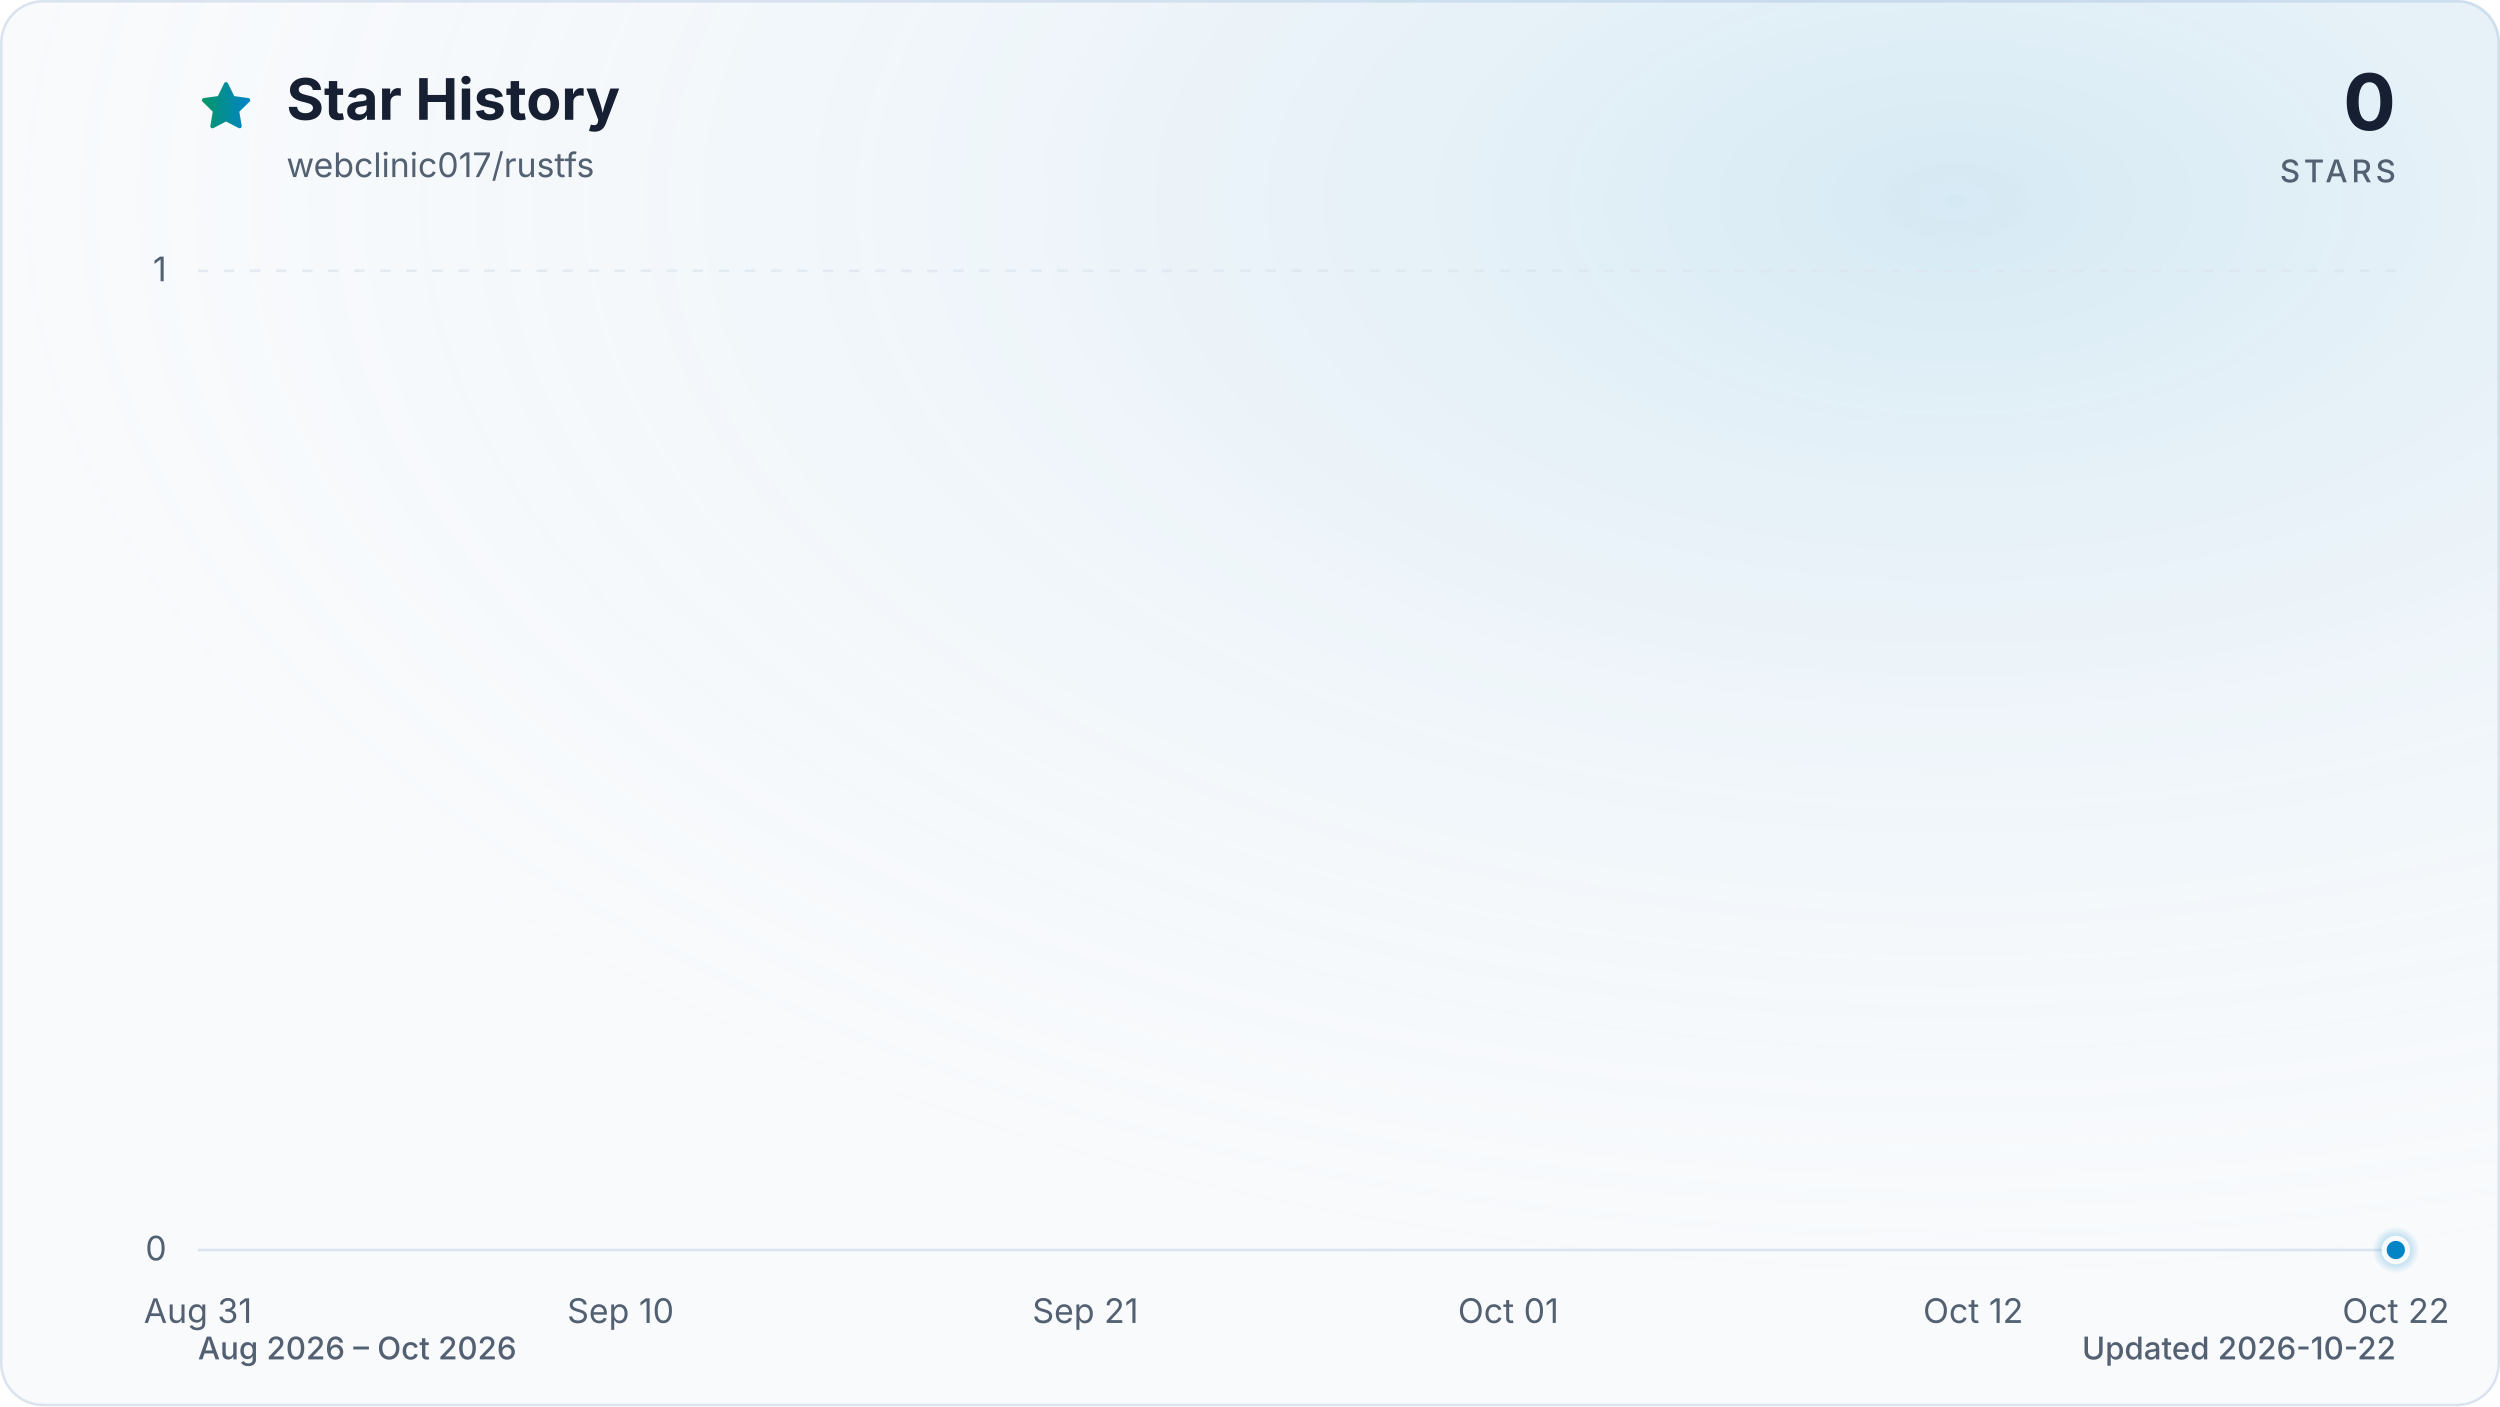
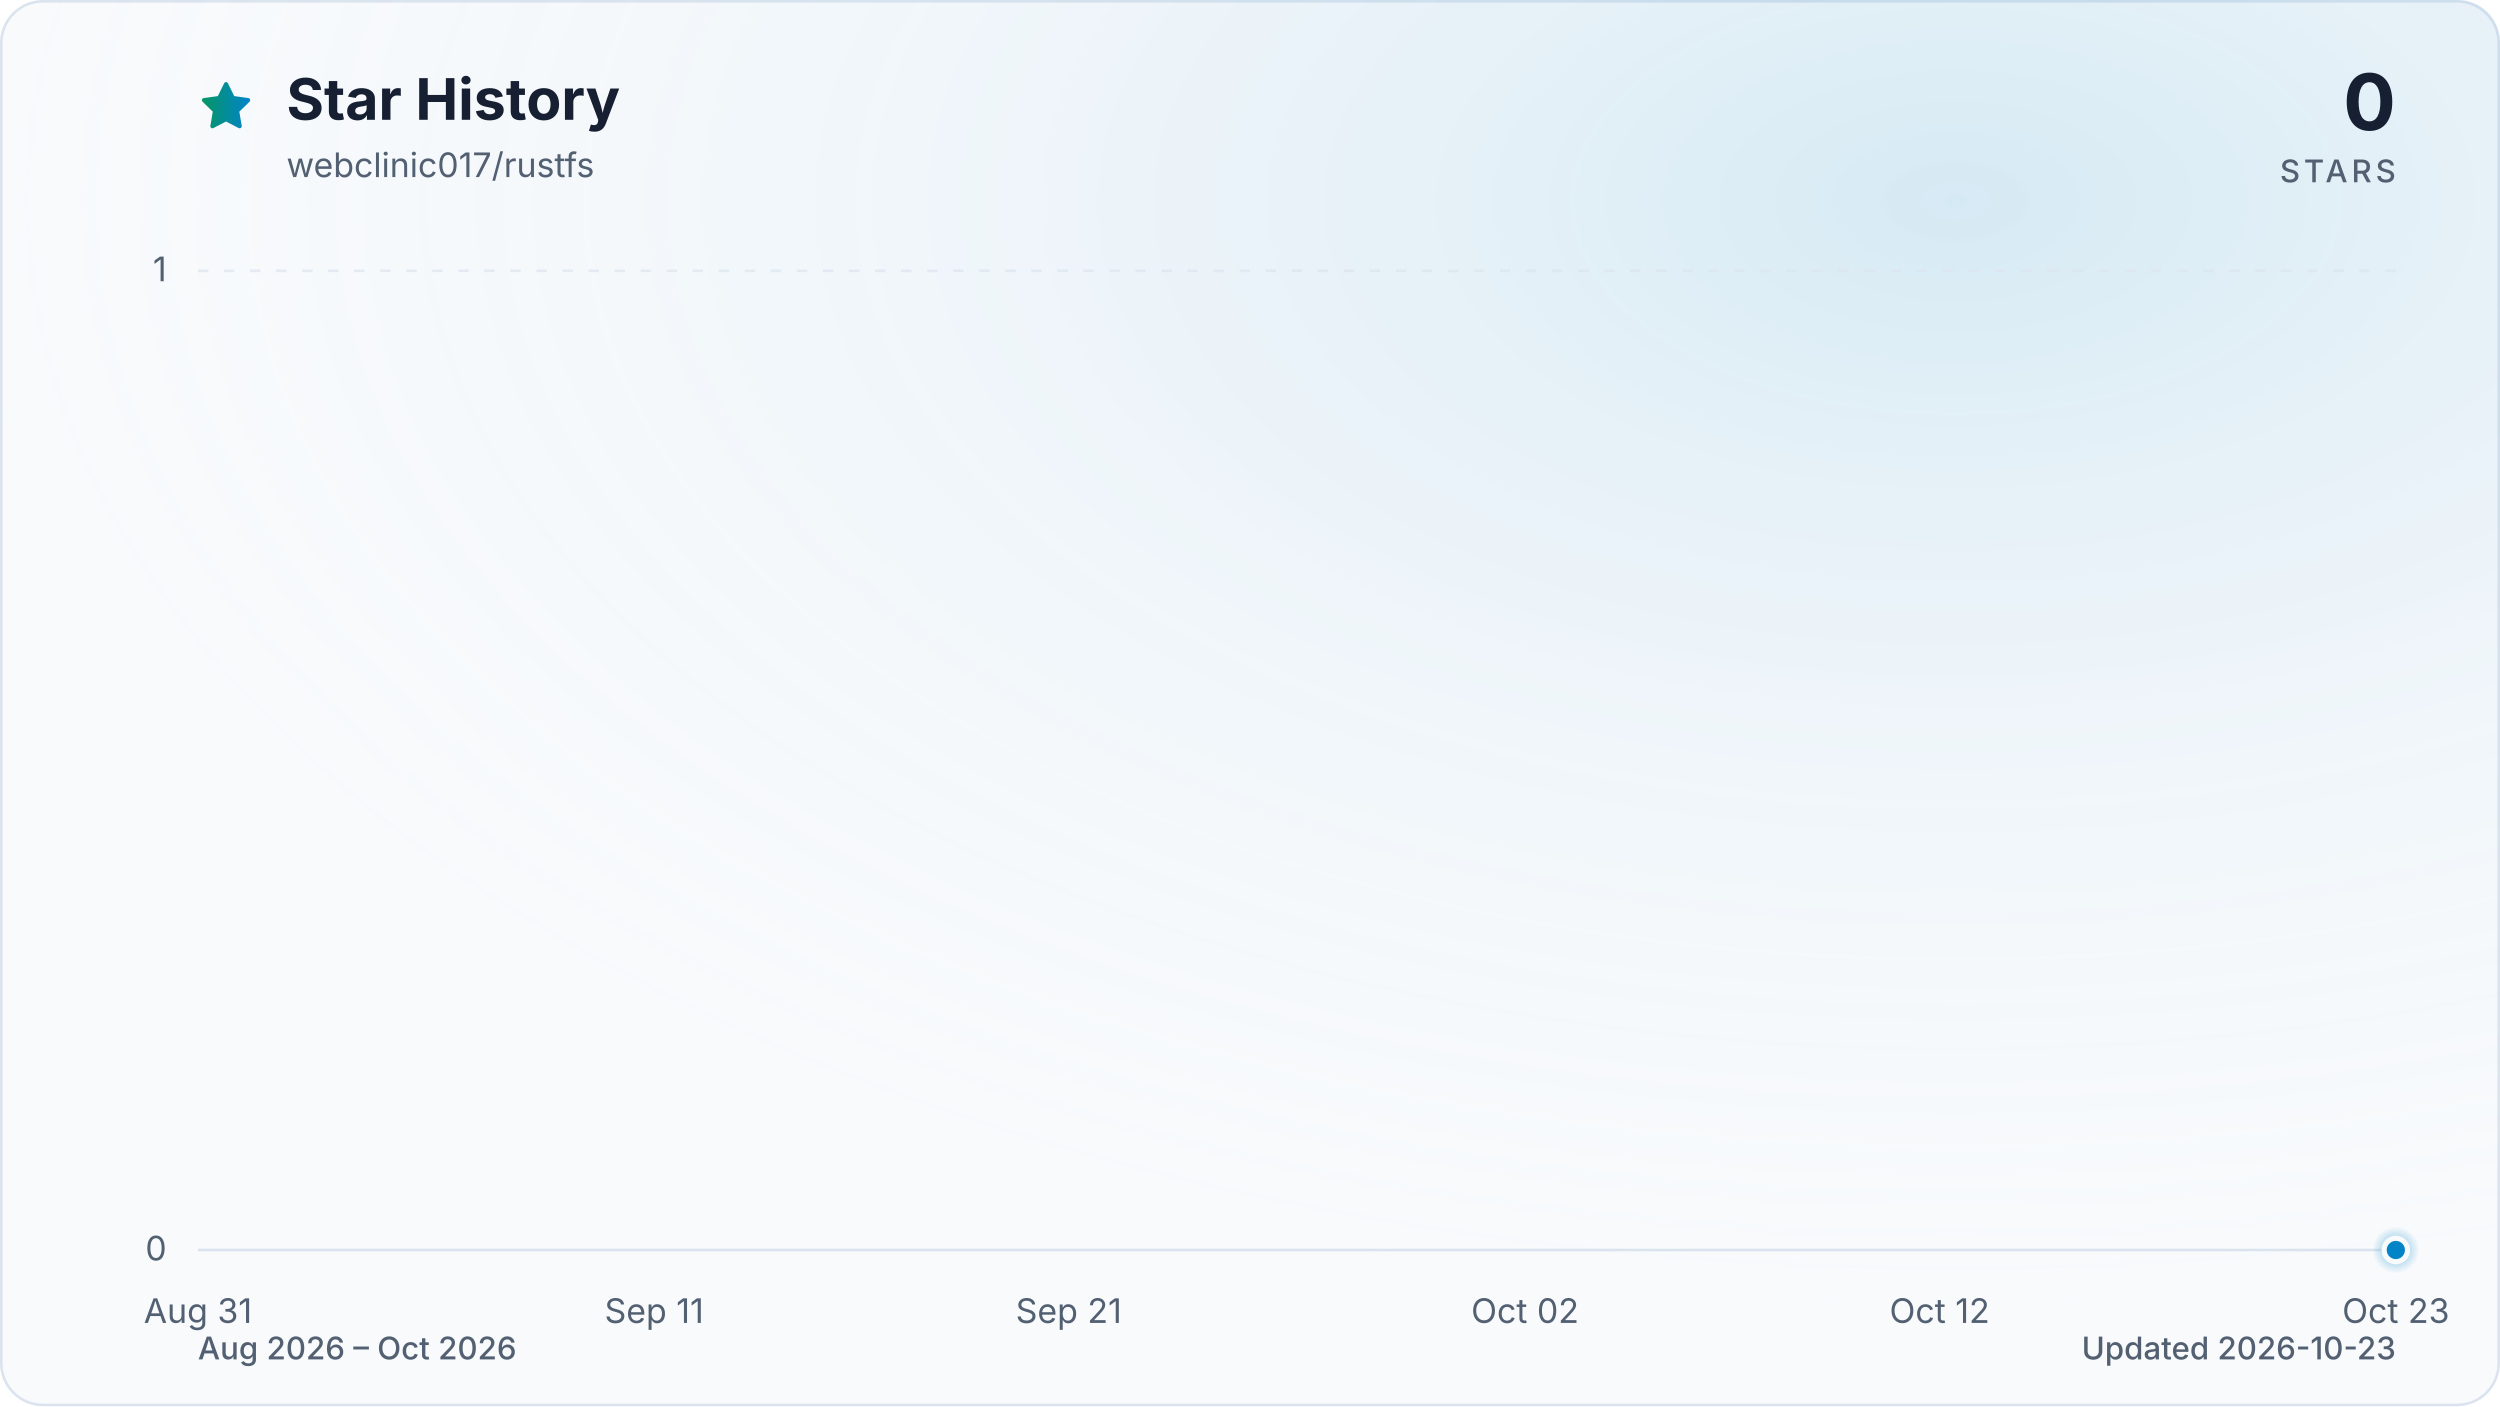
<svg xmlns="http://www.w3.org/2000/svg" viewBox="0 0 960 540" role="img" aria-labelledby="title description" data-style="gradient" data-variant="glow" data-animated="true">
  <defs>
    <linearGradient id="trend" x1="0" y1="0" x2="1" y2="0">
      <stop offset="0%" stop-color="#059669" />
      <stop offset="100%" stop-color="#0284c7" />
    </linearGradient>
    <linearGradient id="area" x1="0" y1="0" x2="0" y2="1">
      <stop offset="0%" stop-color="#059669" stop-opacity="0.30" />
      <stop offset="55%" stop-color="#0284c7" stop-opacity="0.10" />
      <stop offset="100%" stop-color="#0284c7" stop-opacity="0.01" />
    </linearGradient>
    <radialGradient id="marker-halo" cx="50%" cy="50%" r="50%">
      <stop offset="0%" stop-color="#0284c7" stop-opacity="0.55" />
      <stop offset="100%" stop-color="#0284c7" stop-opacity="0" />
    </radialGradient>
    <radialGradient id="surface-glow" cx="78%" cy="14%" r="80%">
      <stop offset="0%" stop-color="#0284c7" stop-opacity="0.14" />
      <stop offset="100%" stop-color="#f8fafc" stop-opacity="0" />
    </radialGradient>
    <filter id="trend-glow" x="-20%" y="-20%" width="140%" height="140%">
      <feGaussianBlur stdDeviation="7" />
    </filter>
  </defs>
  <style>
.trend-enter{transform-box:fill-box;transform-origin:center;animation:trend-enter 520ms cubic-bezier(0.16,1,0.3,1)}
.marker-enter{transform-box:fill-box;transform-origin:center;animation:marker-enter 320ms cubic-bezier(0.16,1,0.3,1) 200ms both}
.marker-pulse{transform-box:fill-box;transform-origin:center;animation:marker-pulse 2.6s ease-out infinite}
@keyframes trend-enter{from{opacity:.35;transform:translateY(10px)}to{opacity:1;transform:translateY(0)}}
@keyframes marker-enter{from{opacity:0;transform:scale(.4)}to{opacity:1;transform:scale(1)}}
@keyframes marker-pulse{0%{opacity:.5;transform:scale(.7)}70%,100%{opacity:0;transform:scale(2.1)}}
@media (prefers-reduced-motion:reduce){.trend-enter,.marker-enter,.marker-pulse{animation:none!important}}
@media (prefers-reduced-motion:reduce){.marker-pulse{opacity:0}}
</style>
  <rect x="0.5" y="0.5" width="959" height="539" fill="#f8fafc" stroke="#dbe4ee" stroke-width="1" rx="16" />
  <rect width="960" height="540" fill="url(#surface-glow)" rx="16" />
  <path d="M12 2.6l2.9 5.9 6.5.9-4.7 4.6 1.1 6.5-5.8-3-5.8 3 1.1-6.5-4.7-4.6 6.5-.9L12 2.6Z" transform="translate(76 30) scale(.9)" fill="url(#trend)" stroke="url(#trend)" stroke-width="1.8" stroke-linejoin="round" aria-hidden="true" />
  <text x="110" y="46" fill="#172033" font-family="ui-sans-serif, system-ui, -apple-system, BlinkMacSystemFont, 'Segoe UI', sans-serif" font-size="22" font-weight="700">Star History</text>
  <text x="110" y="68" fill="#526072" font-family="ui-sans-serif, system-ui, -apple-system, BlinkMacSystemFont, 'Segoe UI', sans-serif" font-size="13">webclinic017/rustfs</text>
  <text x="920" y="50" fill="#172033" font-family="ui-sans-serif, system-ui, -apple-system, BlinkMacSystemFont, 'Segoe UI', sans-serif" font-size="30" font-weight="700" text-anchor="end">0</text>
  <text x="920" y="70" fill="#526072" font-family="ui-sans-serif, system-ui, -apple-system, BlinkMacSystemFont, 'Segoe UI', sans-serif" font-size="12" font-weight="500" letter-spacing="1.5" text-anchor="end">STARS</text>
  <line x1="76" y1="480.0" x2="920" y2="480.0" stroke="#dbe4ee" stroke-width="1" stroke-dasharray="0" opacity="1" />
  <text x="64" y="484.0" fill="#526072" font-family="ui-sans-serif, system-ui, -apple-system, BlinkMacSystemFont, 'Segoe UI', sans-serif" font-size="13" text-anchor="end">0</text>
  <line x1="76" y1="104.0" x2="920" y2="104.0" stroke="#dbe4ee" stroke-width="1" stroke-dasharray="4 6" opacity="0.7" />
  <text x="64" y="108.0" fill="#526072" font-family="ui-sans-serif, system-ui, -apple-system, BlinkMacSystemFont, 'Segoe UI', sans-serif" font-size="13" text-anchor="end">1</text>
  <text x="76.0" y="508" fill="#526072" font-family="ui-sans-serif, system-ui, -apple-system, BlinkMacSystemFont, 'Segoe UI', sans-serif" font-size="13" text-anchor="middle">Aug 31</text>
-   <text x="238.3" y="508" fill="#526072" font-family="ui-sans-serif, system-ui, -apple-system, BlinkMacSystemFont, 'Segoe UI', sans-serif" font-size="13" text-anchor="middle">Sep 10</text>
-   <text x="416.8" y="508" fill="#526072" font-family="ui-sans-serif, system-ui, -apple-system, BlinkMacSystemFont, 'Segoe UI', sans-serif" font-size="13" text-anchor="middle">Sep 21</text>
-   <text x="579.2" y="508" fill="#526072" font-family="ui-sans-serif, system-ui, -apple-system, BlinkMacSystemFont, 'Segoe UI', sans-serif" font-size="13" text-anchor="middle">Oct 01</text>
-   <text x="757.7" y="508" fill="#526072" font-family="ui-sans-serif, system-ui, -apple-system, BlinkMacSystemFont, 'Segoe UI', sans-serif" font-size="13" text-anchor="middle">Oct 12</text>
-   <text x="920.0" y="508" fill="#526072" font-family="ui-sans-serif, system-ui, -apple-system, BlinkMacSystemFont, 'Segoe UI', sans-serif" font-size="13" text-anchor="middle">Oct 22</text>
+   <text x="251.2" y="508" fill="#526072" font-family="ui-sans-serif, system-ui, -apple-system, BlinkMacSystemFont, 'Segoe UI', sans-serif" font-size="13" text-anchor="middle">Sep 11</text>
+   <text x="410.4" y="508" fill="#526072" font-family="ui-sans-serif, system-ui, -apple-system, BlinkMacSystemFont, 'Segoe UI', sans-serif" font-size="13" text-anchor="middle">Sep 21</text>
+   <text x="585.6" y="508" fill="#526072" font-family="ui-sans-serif, system-ui, -apple-system, BlinkMacSystemFont, 'Segoe UI', sans-serif" font-size="13" text-anchor="middle">Oct 02</text>
+   <text x="744.8" y="508" fill="#526072" font-family="ui-sans-serif, system-ui, -apple-system, BlinkMacSystemFont, 'Segoe UI', sans-serif" font-size="13" text-anchor="middle">Oct 12</text>
+   <text x="920.0" y="508" fill="#526072" font-family="ui-sans-serif, system-ui, -apple-system, BlinkMacSystemFont, 'Segoe UI', sans-serif" font-size="13" text-anchor="middle">Oct 23</text>
  <g class="trend-enter">
-     <path d="M 76.0 480.0 C 81.4 480.0, 86.8 480.0, 92.2 480.0 C 97.6 480.0, 103.1 480.0, 108.5 480.0 C 113.9 480.0, 119.3 480.0, 124.7 480.0 C 130.1 480.0, 135.5 480.0, 140.9 480.0 C 146.3 480.0, 151.7 480.0, 157.2 480.0 C 162.6 480.0, 168.0 480.0, 173.4 480.0 C 178.8 480.0, 184.2 480.0, 189.6 480.0 C 195.0 480.0, 200.4 480.0, 205.8 480.0 C 211.3 480.0, 216.7 480.0, 222.1 480.0 C 227.5 480.0, 232.9 480.0, 238.3 480.0 C 243.7 480.0, 249.1 480.0, 254.5 480.0 C 259.9 480.0, 265.4 480.0, 270.8 480.0 C 276.2 480.0, 281.6 480.0, 287.0 480.0 C 292.4 480.0, 297.8 480.0, 303.2 480.0 C 308.6 480.0, 314.1 480.0, 319.5 480.0 C 324.9 480.0, 330.3 480.0, 335.7 480.0 C 341.1 480.0, 346.5 480.0, 351.9 480.0 C 357.3 480.0, 362.7 480.0, 368.2 480.0 C 373.6 480.0, 379.0 480.0, 384.4 480.0 C 389.8 480.0, 395.2 480.0, 400.6 480.0 C 406.0 480.0, 411.4 480.0, 416.8 480.0 C 422.3 480.0, 427.7 480.0, 433.1 480.0 C 438.5 480.0, 443.9 480.0, 449.3 480.0 C 454.7 480.0, 460.1 480.0, 465.5 480.0 C 470.9 480.0, 476.4 480.0, 481.8 480.0 C 487.2 480.0, 492.6 480.0, 498.0 480.0 C 503.4 480.0, 508.8 480.0, 514.2 480.0 C 519.6 480.0, 525.1 480.0, 530.5 480.0 C 535.9 480.0, 541.3 480.0, 546.7 480.0 C 552.1 480.0, 557.5 480.0, 562.9 480.0 C 568.3 480.0, 573.7 480.0, 579.2 480.0 C 584.6 480.0, 590.0 480.0, 595.4 480.0 C 600.8 480.0, 606.2 480.0, 611.6 480.0 C 617.0 480.0, 622.4 480.0, 627.8 480.0 C 633.3 480.0, 638.7 480.0, 644.1 480.0 C 649.5 480.0, 654.9 480.0, 660.3 480.0 C 665.7 480.0, 671.1 480.0, 676.5 480.0 C 681.9 480.0, 687.4 480.0, 692.8 480.0 C 698.2 480.0, 703.6 480.0, 709.0 480.0 C 714.4 480.0, 719.8 480.0, 725.2 480.0 C 730.6 480.0, 736.1 480.0, 741.5 480.0 C 746.9 480.0, 752.3 480.0, 757.7 480.0 C 763.1 480.0, 768.5 480.0, 773.9 480.0 C 779.3 480.0, 784.7 480.0, 790.2 480.0 C 795.6 480.0, 801.0 480.0, 806.4 480.0 C 811.8 480.0, 817.2 480.0, 822.6 480.0 C 828.0 480.0, 833.4 480.0, 838.8 480.0 C 844.3 480.0, 849.7 480.0, 855.1 480.0 C 860.5 480.0, 865.9 480.0, 871.3 480.0 C 876.7 480.0, 882.1 480.0, 887.5 480.0 C 892.9 480.0, 898.4 480.0, 903.8 480.0 C 909.2 480.0, 914.6 480.0, 920.0 480.0 L 920.0 480.0 L 76.0 480.0 Z" fill="url(#area)" />
-     <path d="M 76.0 480.0 C 81.4 480.0, 86.8 480.0, 92.2 480.0 C 97.6 480.0, 103.1 480.0, 108.5 480.0 C 113.9 480.0, 119.3 480.0, 124.7 480.0 C 130.1 480.0, 135.5 480.0, 140.9 480.0 C 146.3 480.0, 151.7 480.0, 157.2 480.0 C 162.6 480.0, 168.0 480.0, 173.4 480.0 C 178.8 480.0, 184.2 480.0, 189.6 480.0 C 195.0 480.0, 200.4 480.0, 205.8 480.0 C 211.3 480.0, 216.7 480.0, 222.1 480.0 C 227.5 480.0, 232.9 480.0, 238.3 480.0 C 243.7 480.0, 249.1 480.0, 254.5 480.0 C 259.9 480.0, 265.4 480.0, 270.8 480.0 C 276.2 480.0, 281.6 480.0, 287.0 480.0 C 292.4 480.0, 297.8 480.0, 303.2 480.0 C 308.6 480.0, 314.1 480.0, 319.5 480.0 C 324.9 480.0, 330.3 480.0, 335.7 480.0 C 341.1 480.0, 346.5 480.0, 351.9 480.0 C 357.3 480.0, 362.7 480.0, 368.2 480.0 C 373.6 480.0, 379.0 480.0, 384.4 480.0 C 389.8 480.0, 395.2 480.0, 400.6 480.0 C 406.0 480.0, 411.4 480.0, 416.8 480.0 C 422.3 480.0, 427.7 480.0, 433.1 480.0 C 438.5 480.0, 443.9 480.0, 449.3 480.0 C 454.7 480.0, 460.1 480.0, 465.5 480.0 C 470.9 480.0, 476.4 480.0, 481.8 480.0 C 487.2 480.0, 492.6 480.0, 498.0 480.0 C 503.4 480.0, 508.8 480.0, 514.2 480.0 C 519.6 480.0, 525.1 480.0, 530.5 480.0 C 535.9 480.0, 541.3 480.0, 546.7 480.0 C 552.1 480.0, 557.5 480.0, 562.9 480.0 C 568.3 480.0, 573.7 480.0, 579.2 480.0 C 584.6 480.0, 590.0 480.0, 595.4 480.0 C 600.8 480.0, 606.2 480.0, 611.6 480.0 C 617.0 480.0, 622.4 480.0, 627.8 480.0 C 633.3 480.0, 638.7 480.0, 644.1 480.0 C 649.5 480.0, 654.9 480.0, 660.3 480.0 C 665.7 480.0, 671.1 480.0, 676.5 480.0 C 681.9 480.0, 687.4 480.0, 692.8 480.0 C 698.2 480.0, 703.6 480.0, 709.0 480.0 C 714.4 480.0, 719.8 480.0, 725.2 480.0 C 730.6 480.0, 736.1 480.0, 741.5 480.0 C 746.9 480.0, 752.3 480.0, 757.7 480.0 C 763.1 480.0, 768.5 480.0, 773.9 480.0 C 779.3 480.0, 784.7 480.0, 790.2 480.0 C 795.6 480.0, 801.0 480.0, 806.4 480.0 C 811.8 480.0, 817.2 480.0, 822.6 480.0 C 828.0 480.0, 833.4 480.0, 838.8 480.0 C 844.3 480.0, 849.7 480.0, 855.1 480.0 C 860.5 480.0, 865.9 480.0, 871.3 480.0 C 876.7 480.0, 882.1 480.0, 887.5 480.0 C 892.9 480.0, 898.4 480.0, 903.8 480.0 C 909.2 480.0, 914.6 480.0, 920.0 480.0" fill="none" stroke="url(#trend)" stroke-width="12" stroke-linecap="round" stroke-linejoin="round" opacity="0.16" filter="url(#trend-glow)" />
-     <path d="M 76.0 480.0 C 81.4 480.0, 86.8 480.0, 92.2 480.0 C 97.6 480.0, 103.1 480.0, 108.5 480.0 C 113.9 480.0, 119.3 480.0, 124.7 480.0 C 130.1 480.0, 135.5 480.0, 140.9 480.0 C 146.3 480.0, 151.7 480.0, 157.2 480.0 C 162.6 480.0, 168.0 480.0, 173.4 480.0 C 178.8 480.0, 184.2 480.0, 189.6 480.0 C 195.0 480.0, 200.4 480.0, 205.8 480.0 C 211.3 480.0, 216.7 480.0, 222.1 480.0 C 227.5 480.0, 232.9 480.0, 238.3 480.0 C 243.7 480.0, 249.1 480.0, 254.5 480.0 C 259.9 480.0, 265.4 480.0, 270.8 480.0 C 276.2 480.0, 281.6 480.0, 287.0 480.0 C 292.4 480.0, 297.8 480.0, 303.2 480.0 C 308.6 480.0, 314.1 480.0, 319.5 480.0 C 324.9 480.0, 330.3 480.0, 335.7 480.0 C 341.1 480.0, 346.5 480.0, 351.9 480.0 C 357.3 480.0, 362.7 480.0, 368.2 480.0 C 373.6 480.0, 379.0 480.0, 384.4 480.0 C 389.8 480.0, 395.2 480.0, 400.6 480.0 C 406.0 480.0, 411.4 480.0, 416.8 480.0 C 422.3 480.0, 427.7 480.0, 433.1 480.0 C 438.5 480.0, 443.9 480.0, 449.3 480.0 C 454.7 480.0, 460.1 480.0, 465.5 480.0 C 470.9 480.0, 476.4 480.0, 481.8 480.0 C 487.2 480.0, 492.6 480.0, 498.0 480.0 C 503.4 480.0, 508.8 480.0, 514.2 480.0 C 519.6 480.0, 525.1 480.0, 530.5 480.0 C 535.9 480.0, 541.3 480.0, 546.7 480.0 C 552.1 480.0, 557.5 480.0, 562.9 480.0 C 568.3 480.0, 573.7 480.0, 579.2 480.0 C 584.6 480.0, 590.0 480.0, 595.4 480.0 C 600.8 480.0, 606.2 480.0, 611.6 480.0 C 617.0 480.0, 622.4 480.0, 627.8 480.0 C 633.3 480.0, 638.7 480.0, 644.1 480.0 C 649.5 480.0, 654.9 480.0, 660.3 480.0 C 665.7 480.0, 671.1 480.0, 676.5 480.0 C 681.9 480.0, 687.4 480.0, 692.8 480.0 C 698.2 480.0, 703.6 480.0, 709.0 480.0 C 714.4 480.0, 719.8 480.0, 725.2 480.0 C 730.6 480.0, 736.1 480.0, 741.5 480.0 C 746.9 480.0, 752.3 480.0, 757.7 480.0 C 763.1 480.0, 768.5 480.0, 773.9 480.0 C 779.3 480.0, 784.7 480.0, 790.2 480.0 C 795.6 480.0, 801.0 480.0, 806.4 480.0 C 811.8 480.0, 817.2 480.0, 822.6 480.0 C 828.0 480.0, 833.4 480.0, 838.8 480.0 C 844.3 480.0, 849.7 480.0, 855.1 480.0 C 860.5 480.0, 865.9 480.0, 871.3 480.0 C 876.7 480.0, 882.1 480.0, 887.5 480.0 C 892.9 480.0, 898.4 480.0, 903.8 480.0 C 909.2 480.0, 914.6 480.0, 920.0 480.0" fill="none" stroke="url(#trend)" stroke-width="3" stroke-linecap="round" stroke-linejoin="round" />
+     <path d="M 76.0 480.0 C 81.3 480.0, 86.6 480.0, 91.9 480.0 C 97.2 480.0, 102.5 480.0, 107.8 480.0 C 113.2 480.0, 118.5 480.0, 123.8 480.0 C 129.1 480.0, 134.4 480.0, 139.7 480.0 C 145.0 480.0, 150.3 480.0, 155.6 480.0 C 160.9 480.0, 166.2 480.0, 171.5 480.0 C 176.9 480.0, 182.2 480.0, 187.5 480.0 C 192.8 480.0, 198.1 480.0, 203.4 480.0 C 208.7 480.0, 214.0 480.0, 219.3 480.0 C 224.6 480.0, 229.9 480.0, 235.2 480.0 C 240.6 480.0, 245.9 480.0, 251.2 480.0 C 256.5 480.0, 261.8 480.0, 267.1 480.0 C 272.4 480.0, 277.7 480.0, 283.0 480.0 C 288.3 480.0, 293.6 480.0, 298.9 480.0 C 304.3 480.0, 309.6 480.0, 314.9 480.0 C 320.2 480.0, 325.5 480.0, 330.8 480.0 C 336.1 480.0, 341.4 480.0, 346.7 480.0 C 352.0 480.0, 357.3 480.0, 362.6 480.0 C 367.9 480.0, 373.3 480.0, 378.6 480.0 C 383.9 480.0, 389.2 480.0, 394.5 480.0 C 399.8 480.0, 405.1 480.0, 410.4 480.0 C 415.7 480.0, 421.0 480.0, 426.3 480.0 C 431.6 480.0, 437.0 480.0, 442.3 480.0 C 447.6 480.0, 452.9 480.0, 458.2 480.0 C 463.5 480.0, 468.8 480.0, 474.1 480.0 C 479.4 480.0, 484.7 480.0, 490.0 480.0 C 495.3 480.0, 500.7 480.0, 506.0 480.0 C 511.3 480.0, 516.6 480.0, 521.9 480.0 C 527.2 480.0, 532.5 480.0, 537.8 480.0 C 543.1 480.0, 548.4 480.0, 553.7 480.0 C 559.0 480.0, 564.4 480.0, 569.7 480.0 C 575.0 480.0, 580.3 480.0, 585.6 480.0 C 590.9 480.0, 596.2 480.0, 601.5 480.0 C 606.8 480.0, 612.1 480.0, 617.4 480.0 C 622.7 480.0, 628.1 480.0, 633.4 480.0 C 638.7 480.0, 644.0 480.0, 649.3 480.0 C 654.6 480.0, 659.9 480.0, 665.2 480.0 C 670.5 480.0, 675.8 480.0, 681.1 480.0 C 686.4 480.0, 691.7 480.0, 697.1 480.0 C 702.4 480.0, 707.7 480.0, 713.0 480.0 C 718.3 480.0, 723.6 480.0, 728.9 480.0 C 734.2 480.0, 739.5 480.0, 744.8 480.0 C 750.1 480.0, 755.4 480.0, 760.8 480.0 C 766.1 480.0, 771.4 480.0, 776.7 480.0 C 782.0 480.0, 787.3 480.0, 792.6 480.0 C 797.9 480.0, 803.2 480.0, 808.5 480.0 C 813.8 480.0, 819.1 480.0, 824.5 480.0 C 829.8 480.0, 835.1 480.0, 840.4 480.0 C 845.7 480.0, 851.0 480.0, 856.3 480.0 C 861.6 480.0, 866.9 480.0, 872.2 480.0 C 877.5 480.0, 882.8 480.0, 888.2 480.0 C 893.5 480.0, 898.8 480.0, 904.1 480.0 C 909.4 480.0, 914.7 480.0, 920.0 480.0 L 920.0 480.0 L 76.0 480.0 Z" fill="url(#area)" />
+     <path d="M 76.0 480.0 C 81.3 480.0, 86.6 480.0, 91.9 480.0 C 97.2 480.0, 102.5 480.0, 107.8 480.0 C 113.2 480.0, 118.5 480.0, 123.8 480.0 C 129.1 480.0, 134.4 480.0, 139.7 480.0 C 145.0 480.0, 150.3 480.0, 155.6 480.0 C 160.9 480.0, 166.2 480.0, 171.5 480.0 C 176.9 480.0, 182.2 480.0, 187.5 480.0 C 192.8 480.0, 198.1 480.0, 203.4 480.0 C 208.7 480.0, 214.0 480.0, 219.3 480.0 C 224.6 480.0, 229.9 480.0, 235.2 480.0 C 240.6 480.0, 245.9 480.0, 251.2 480.0 C 256.5 480.0, 261.8 480.0, 267.1 480.0 C 272.4 480.0, 277.7 480.0, 283.0 480.0 C 288.3 480.0, 293.6 480.0, 298.9 480.0 C 304.3 480.0, 309.6 480.0, 314.9 480.0 C 320.2 480.0, 325.5 480.0, 330.8 480.0 C 336.1 480.0, 341.4 480.0, 346.7 480.0 C 352.0 480.0, 357.3 480.0, 362.6 480.0 C 367.9 480.0, 373.3 480.0, 378.6 480.0 C 383.9 480.0, 389.2 480.0, 394.5 480.0 C 399.8 480.0, 405.1 480.0, 410.4 480.0 C 415.7 480.0, 421.0 480.0, 426.3 480.0 C 431.6 480.0, 437.0 480.0, 442.3 480.0 C 447.6 480.0, 452.9 480.0, 458.2 480.0 C 463.5 480.0, 468.8 480.0, 474.1 480.0 C 479.4 480.0, 484.7 480.0, 490.0 480.0 C 495.3 480.0, 500.7 480.0, 506.0 480.0 C 511.3 480.0, 516.6 480.0, 521.9 480.0 C 527.2 480.0, 532.5 480.0, 537.8 480.0 C 543.1 480.0, 548.4 480.0, 553.7 480.0 C 559.0 480.0, 564.4 480.0, 569.7 480.0 C 575.0 480.0, 580.3 480.0, 585.6 480.0 C 590.9 480.0, 596.2 480.0, 601.5 480.0 C 606.8 480.0, 612.1 480.0, 617.4 480.0 C 622.7 480.0, 628.1 480.0, 633.4 480.0 C 638.7 480.0, 644.0 480.0, 649.3 480.0 C 654.6 480.0, 659.9 480.0, 665.2 480.0 C 670.5 480.0, 675.8 480.0, 681.1 480.0 C 686.4 480.0, 691.7 480.0, 697.1 480.0 C 702.4 480.0, 707.7 480.0, 713.0 480.0 C 718.3 480.0, 723.6 480.0, 728.9 480.0 C 734.2 480.0, 739.5 480.0, 744.8 480.0 C 750.1 480.0, 755.4 480.0, 760.8 480.0 C 766.1 480.0, 771.4 480.0, 776.7 480.0 C 782.0 480.0, 787.3 480.0, 792.6 480.0 C 797.9 480.0, 803.2 480.0, 808.5 480.0 C 813.8 480.0, 819.1 480.0, 824.5 480.0 C 829.8 480.0, 835.1 480.0, 840.4 480.0 C 845.7 480.0, 851.0 480.0, 856.3 480.0 C 861.6 480.0, 866.9 480.0, 872.2 480.0 C 877.5 480.0, 882.8 480.0, 888.2 480.0 C 893.5 480.0, 898.8 480.0, 904.1 480.0 C 909.4 480.0, 914.7 480.0, 920.0 480.0" fill="none" stroke="url(#trend)" stroke-width="12" stroke-linecap="round" stroke-linejoin="round" opacity="0.16" filter="url(#trend-glow)" />
+     <path d="M 76.0 480.0 C 81.3 480.0, 86.6 480.0, 91.9 480.0 C 97.2 480.0, 102.5 480.0, 107.8 480.0 C 113.2 480.0, 118.5 480.0, 123.8 480.0 C 129.1 480.0, 134.4 480.0, 139.7 480.0 C 145.0 480.0, 150.3 480.0, 155.6 480.0 C 160.9 480.0, 166.2 480.0, 171.5 480.0 C 176.9 480.0, 182.2 480.0, 187.5 480.0 C 192.8 480.0, 198.1 480.0, 203.4 480.0 C 208.7 480.0, 214.0 480.0, 219.3 480.0 C 224.6 480.0, 229.9 480.0, 235.2 480.0 C 240.6 480.0, 245.9 480.0, 251.2 480.0 C 256.5 480.0, 261.8 480.0, 267.1 480.0 C 272.4 480.0, 277.7 480.0, 283.0 480.0 C 288.3 480.0, 293.6 480.0, 298.9 480.0 C 304.3 480.0, 309.6 480.0, 314.9 480.0 C 320.2 480.0, 325.5 480.0, 330.8 480.0 C 336.1 480.0, 341.4 480.0, 346.7 480.0 C 352.0 480.0, 357.3 480.0, 362.6 480.0 C 367.9 480.0, 373.3 480.0, 378.6 480.0 C 383.9 480.0, 389.2 480.0, 394.5 480.0 C 399.8 480.0, 405.1 480.0, 410.4 480.0 C 415.7 480.0, 421.0 480.0, 426.3 480.0 C 431.6 480.0, 437.0 480.0, 442.3 480.0 C 447.6 480.0, 452.9 480.0, 458.2 480.0 C 463.5 480.0, 468.8 480.0, 474.1 480.0 C 479.4 480.0, 484.7 480.0, 490.0 480.0 C 495.3 480.0, 500.7 480.0, 506.0 480.0 C 511.3 480.0, 516.6 480.0, 521.9 480.0 C 527.2 480.0, 532.5 480.0, 537.8 480.0 C 543.1 480.0, 548.4 480.0, 553.7 480.0 C 559.0 480.0, 564.4 480.0, 569.7 480.0 C 575.0 480.0, 580.3 480.0, 585.6 480.0 C 590.9 480.0, 596.2 480.0, 601.5 480.0 C 606.8 480.0, 612.1 480.0, 617.4 480.0 C 622.7 480.0, 628.1 480.0, 633.4 480.0 C 638.7 480.0, 644.0 480.0, 649.3 480.0 C 654.6 480.0, 659.9 480.0, 665.2 480.0 C 670.5 480.0, 675.8 480.0, 681.1 480.0 C 686.4 480.0, 691.7 480.0, 697.1 480.0 C 702.4 480.0, 707.7 480.0, 713.0 480.0 C 718.3 480.0, 723.6 480.0, 728.9 480.0 C 734.2 480.0, 739.5 480.0, 744.8 480.0 C 750.1 480.0, 755.4 480.0, 760.8 480.0 C 766.1 480.0, 771.4 480.0, 776.7 480.0 C 782.0 480.0, 787.3 480.0, 792.6 480.0 C 797.9 480.0, 803.2 480.0, 808.5 480.0 C 813.8 480.0, 819.1 480.0, 824.5 480.0 C 829.8 480.0, 835.1 480.0, 840.4 480.0 C 845.7 480.0, 851.0 480.0, 856.3 480.0 C 861.6 480.0, 866.9 480.0, 872.2 480.0 C 877.5 480.0, 882.8 480.0, 888.2 480.0 C 893.5 480.0, 898.8 480.0, 904.1 480.0 C 909.4 480.0, 914.7 480.0, 920.0 480.0" fill="none" stroke="url(#trend)" stroke-width="3" stroke-linecap="round" stroke-linejoin="round" />
  </g>
  <g class="marker-enter">
    <circle class="marker-pulse" cx="920.0" cy="480.0" r="9" fill="url(#marker-halo)" />
    <circle cx="920.0" cy="480.0" r="4.5" fill="#0284c7" stroke="#f8fafc" stroke-width="2" />
  </g>
  <text x="76" y="522" fill="#526072" font-family="ui-sans-serif, system-ui, -apple-system, BlinkMacSystemFont, 'Segoe UI', sans-serif" font-size="12" font-weight="500">Aug 2026 – Oct 2026</text>
-   <text x="920" y="522" fill="#526072" font-family="ui-sans-serif, system-ui, -apple-system, BlinkMacSystemFont, 'Segoe UI', sans-serif" font-size="12" font-weight="500" text-anchor="end">Updated 2026-10-22</text>
+   <text x="920" y="522" fill="#526072" font-family="ui-sans-serif, system-ui, -apple-system, BlinkMacSystemFont, 'Segoe UI', sans-serif" font-size="12" font-weight="500" text-anchor="end">Updated 2026-10-23</text>
</svg>
